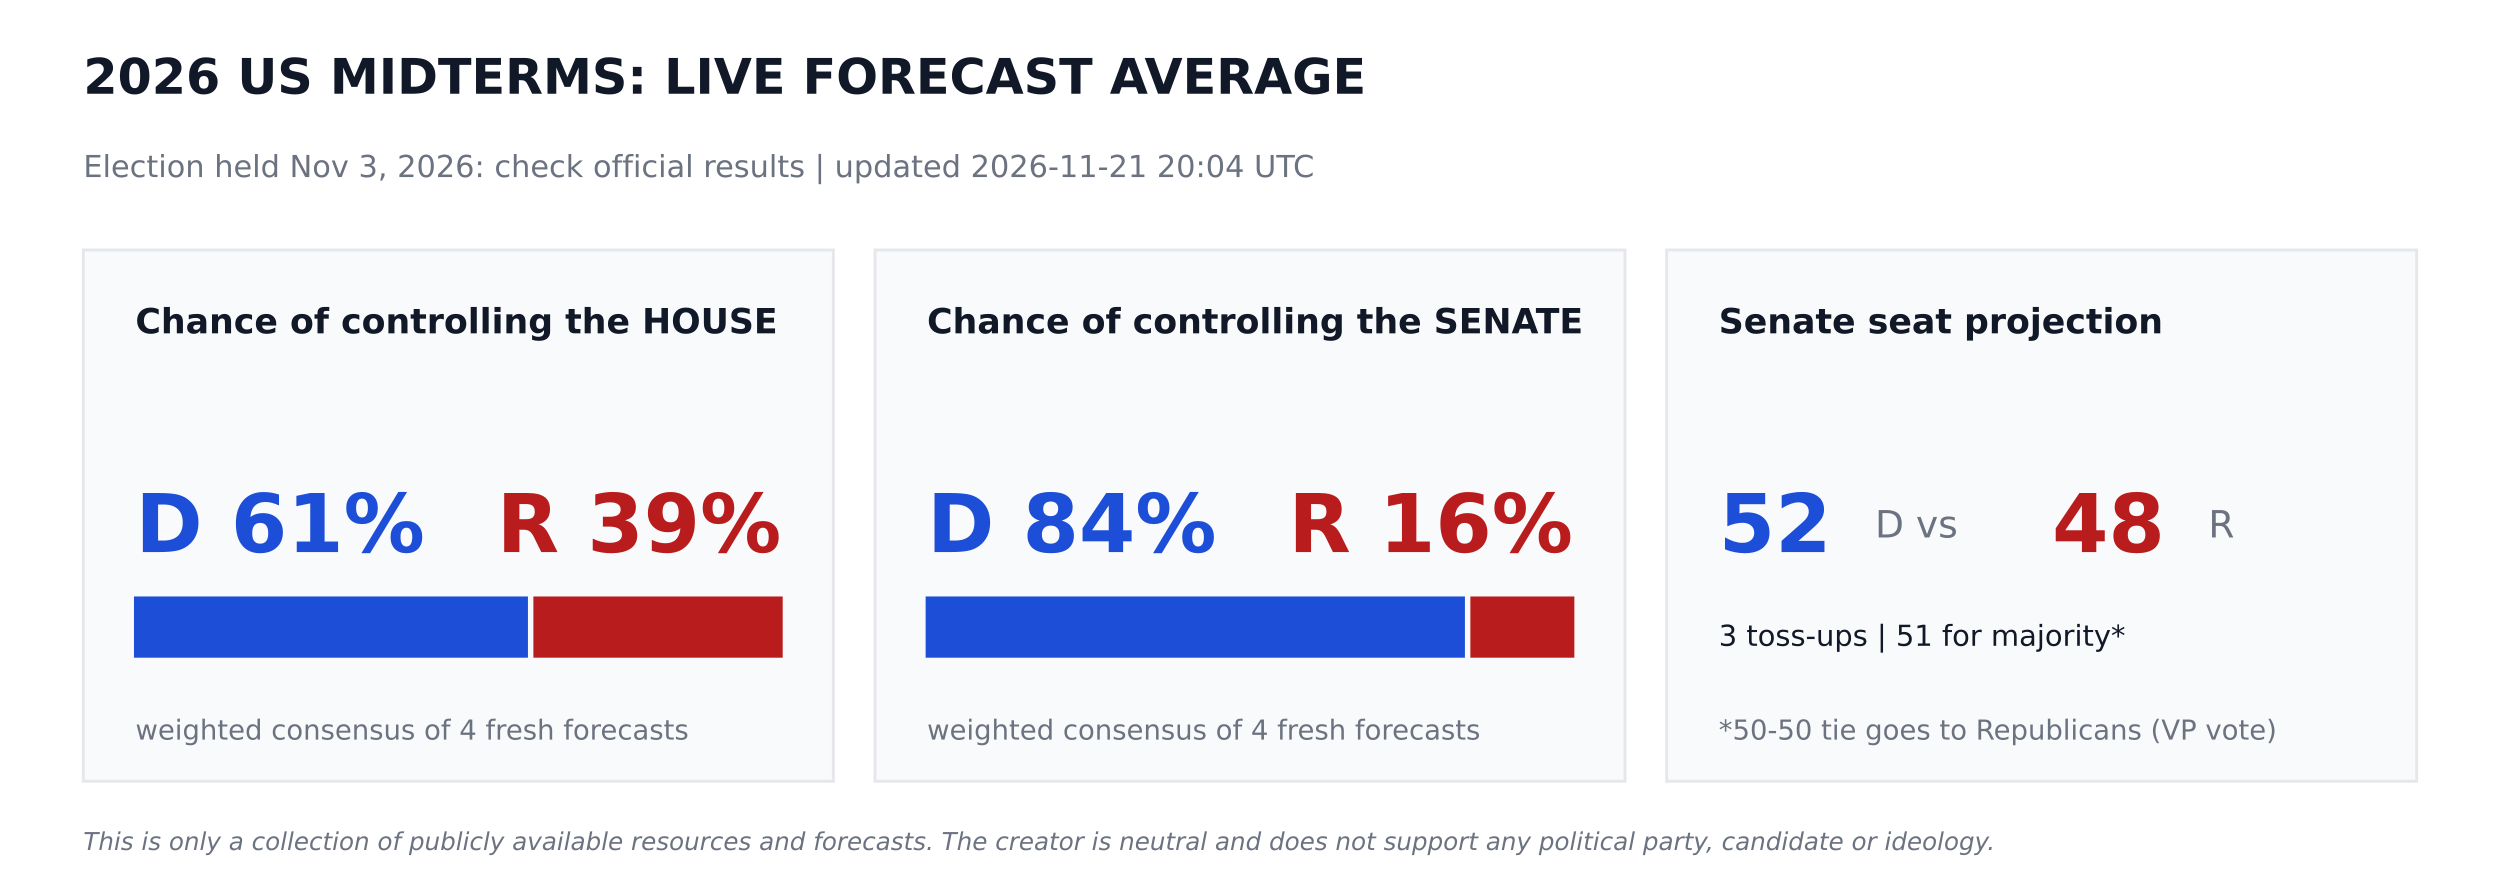
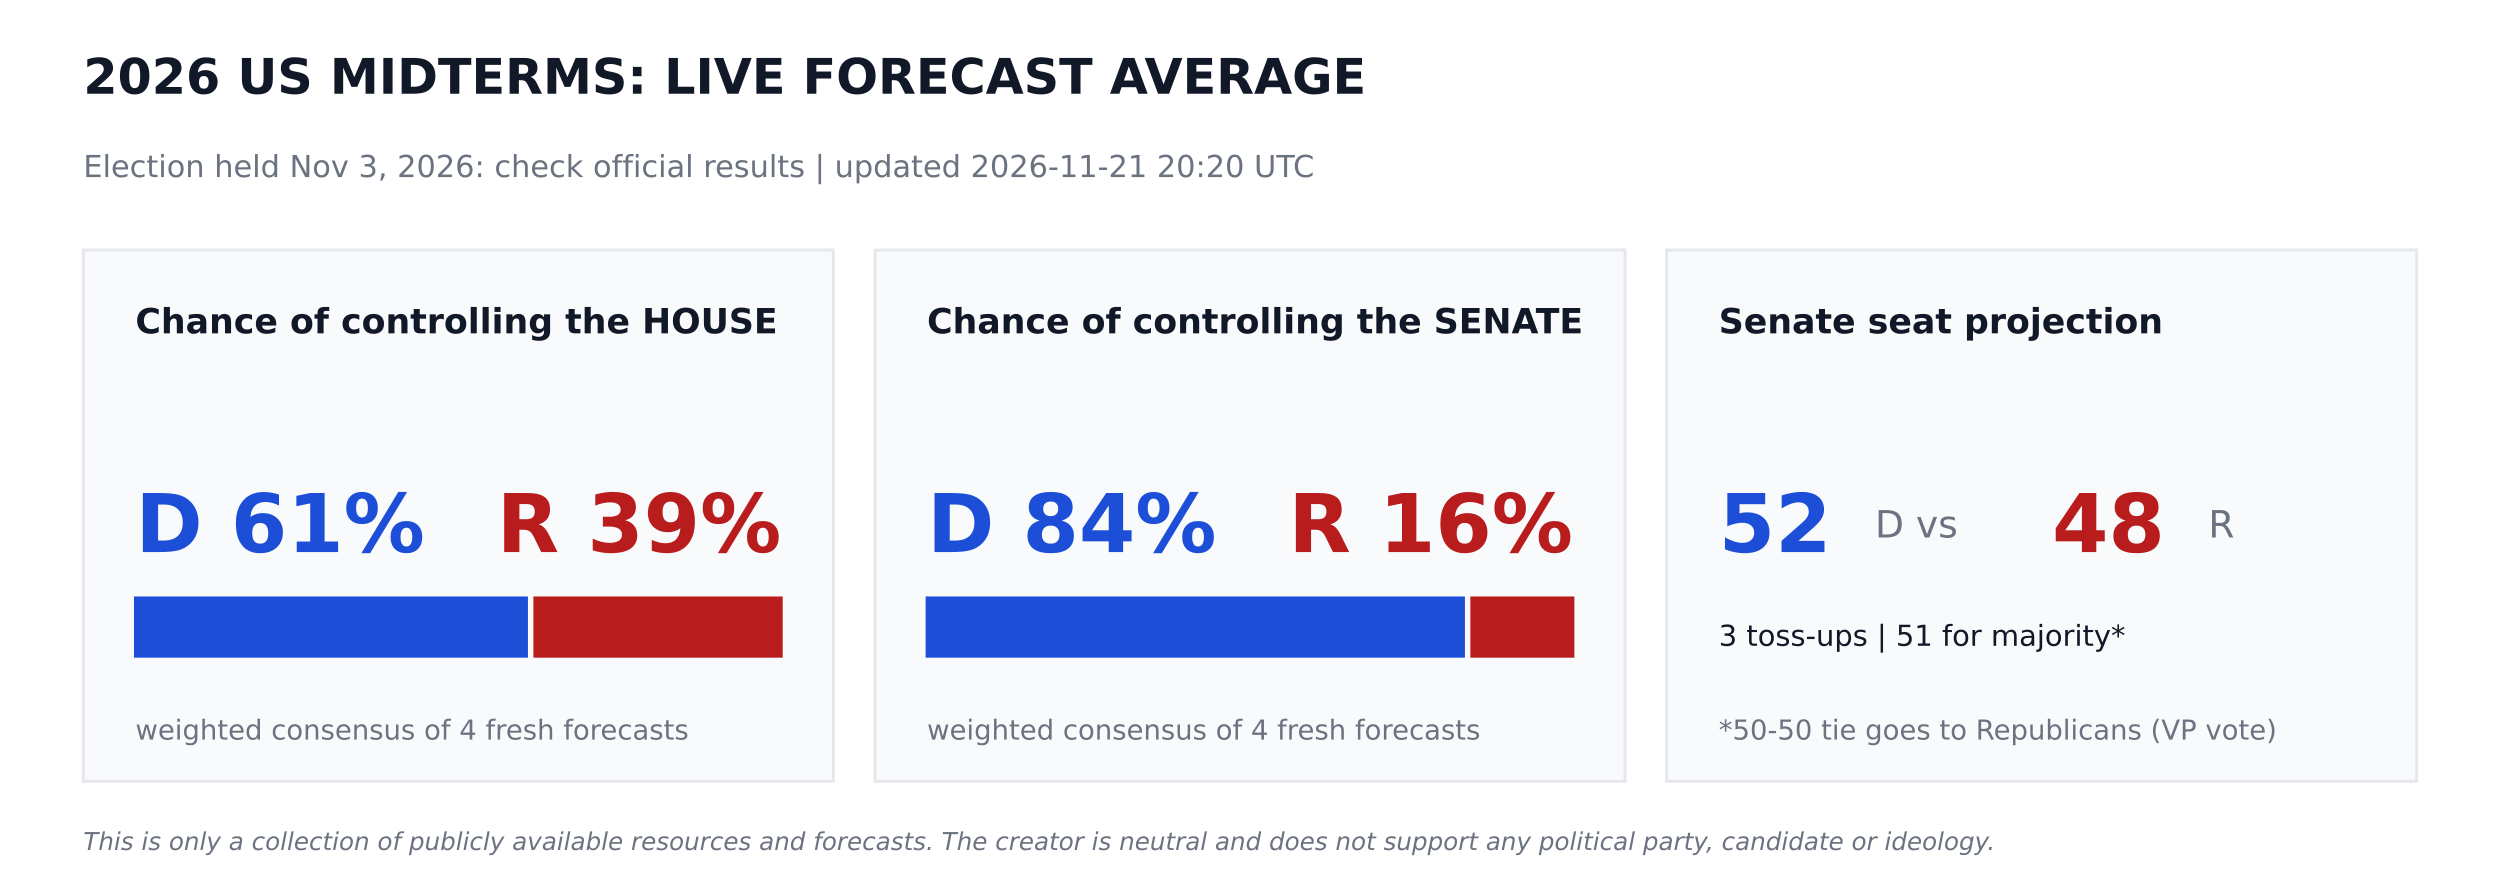
<svg xmlns="http://www.w3.org/2000/svg" width="864pt" height="302.4pt" viewBox="0 0 864 302.4" version="1.1">
  <defs>
    <style type="text/css">*{stroke-linejoin: round; stroke-linecap: butt}</style>
  </defs>
  <g id="figure_1">
    <g id="patch_1">
      <path d="M 0 302.4  L 864 302.4  L 864 0  L 0 0  z " style="fill: #ffffff" />
    </g>
    <g id="axes_1">
      <g id="patch_2">
-         <path d="M 28.8 270  L 288 270  L 288 86.4  L 28.8 86.4  z " clip-path="url(#pa83cf50c87)" style="fill: #f9fafb; stroke: #e5e7eb; stroke-linejoin: miter" />
+         <path d="M 28.8 270  L 288 270  L 288 86.4  L 28.8 86.4  z " clip-path="url(#pfbae69107d)" style="fill: #f9fafb; stroke: #e5e7eb; stroke-linejoin: miter" />
      </g>
      <g id="patch_3">
-         <path d="M 46.8 226.8  L 181.958 226.8  L 181.958 206.64  L 46.8 206.64  z " clip-path="url(#pa83cf50c87)" style="fill: #1d4ed8; stroke: #1d4ed8; stroke-linejoin: miter" />
+         <path d="M 46.8 226.8  L 181.958 226.8  L 181.958 206.64  L 46.8 206.64  z " clip-path="url(#pfbae69107d)" style="fill: #1d4ed8; stroke: #1d4ed8; stroke-linejoin: miter" />
      </g>
      <g id="patch_4">
-         <path d="M 184.838 226.8  L 270 226.8  L 270 206.64  L 184.838 206.64  z " clip-path="url(#pa83cf50c87)" style="fill: #b91c1c; stroke: #b91c1c; stroke-linejoin: miter" />
+         <path d="M 184.838 226.8  L 270 226.8  L 270 206.64  L 184.838 206.64  z " clip-path="url(#pfbae69107d)" style="fill: #b91c1c; stroke: #b91c1c; stroke-linejoin: miter" />
      </g>
      <g id="patch_5">
-         <path d="M 302.4 270  L 561.6 270  L 561.6 86.4  L 302.4 86.4  z " clip-path="url(#pa83cf50c87)" style="fill: #f9fafb; stroke: #e5e7eb; stroke-linejoin: miter" />
+         <path d="M 302.4 270  L 561.6 270  L 561.6 86.4  L 302.4 86.4  z " clip-path="url(#pfbae69107d)" style="fill: #f9fafb; stroke: #e5e7eb; stroke-linejoin: miter" />
      </g>
      <g id="patch_6">
-         <path d="M 320.4 226.8  L 505.778 226.8  L 505.778 206.64  L 320.4 206.64  z " clip-path="url(#pa83cf50c87)" style="fill: #1d4ed8; stroke: #1d4ed8; stroke-linejoin: miter" />
+         <path d="M 320.4 226.8  L 505.778 226.8  L 505.778 206.64  L 320.4 206.64  z " clip-path="url(#pfbae69107d)" style="fill: #1d4ed8; stroke: #1d4ed8; stroke-linejoin: miter" />
      </g>
      <g id="patch_7">
-         <path d="M 508.658 226.8  L 543.6 226.8  L 543.6 206.64  L 508.658 206.64  z " clip-path="url(#pa83cf50c87)" style="fill: #b91c1c; stroke: #b91c1c; stroke-linejoin: miter" />
+         <path d="M 508.658 226.8  L 543.6 226.8  L 543.6 206.64  L 508.658 206.64  z " clip-path="url(#pfbae69107d)" style="fill: #b91c1c; stroke: #b91c1c; stroke-linejoin: miter" />
      </g>
      <g id="patch_8">
-         <path d="M 576 270  L 835.2 270  L 835.2 86.4  L 576 86.4  z " clip-path="url(#pa83cf50c87)" style="fill: #f9fafb; stroke: #e5e7eb; stroke-linejoin: miter" />
+         <path d="M 576 270  L 835.2 270  L 835.2 86.4  L 576 86.4  z " clip-path="url(#pfbae69107d)" style="fill: #f9fafb; stroke: #e5e7eb; stroke-linejoin: miter" />
      </g>
      <g id="text_1">
        <text style="font-weight: 700; font-size: 17px; font-family: 'DejaVu Sans'; text-anchor: start; fill: #111827" x="28.8" y="32.4" transform="rotate(-0 28.8 32.4)">2026 US MIDTERMS: LIVE FORECAST AVERAGE</text>
      </g>
      <g id="text_2">
-         <text style="font-size: 10.5px; font-family: 'DejaVu Sans'; text-anchor: start; fill: #6b7280" x="28.8" y="61.2" transform="rotate(-0 28.8 61.2)">Election held Nov 3, 2026: check official results   |   updated 2026-11-21 20:04 UTC</text>
+         <text style="font-size: 10.5px; font-family: 'DejaVu Sans'; text-anchor: start; fill: #6b7280" x="28.8" y="61.2" transform="rotate(-0 28.8 61.2)">Election held Nov 3, 2026: check official results   |   updated 2026-11-21 20:20 UTC</text>
      </g>
      <g id="text_3">
        <text style="font-weight: 700; font-size: 12px; font-family: 'DejaVu Sans'; text-anchor: start; fill: #111827" x="46.8" y="115.2" transform="rotate(-0 46.8 115.2)">Chance of controlling the HOUSE</text>
      </g>
      <g id="text_4">
        <text style="font-weight: 700; font-size: 28px; font-family: 'DejaVu Sans'; text-anchor: start; fill: #1d4ed8" x="46.8" y="190.8" transform="rotate(-0 46.8 190.8)">D 61%</text>
      </g>
      <g id="text_5">
        <text style="font-weight: 700; font-size: 28px; font-family: 'DejaVu Sans'; text-anchor: end; fill: #b91c1c" x="270" y="190.8" transform="rotate(-0 270 190.8)">R 39%</text>
      </g>
      <g id="text_6">
        <text style="font-size: 9.5px; font-family: 'DejaVu Sans'; text-anchor: start; fill: #6b7280" x="46.8" y="255.6" transform="rotate(-0 46.8 255.6)">weighted consensus of 4 fresh forecasts</text>
      </g>
      <g id="text_7">
        <text style="font-weight: 700; font-size: 12px; font-family: 'DejaVu Sans'; text-anchor: start; fill: #111827" x="320.4" y="115.2" transform="rotate(-0 320.4 115.2)">Chance of controlling the SENATE</text>
      </g>
      <g id="text_8">
        <text style="font-weight: 700; font-size: 28px; font-family: 'DejaVu Sans'; text-anchor: start; fill: #1d4ed8" x="320.4" y="190.8" transform="rotate(-0 320.4 190.8)">D 84%</text>
      </g>
      <g id="text_9">
        <text style="font-weight: 700; font-size: 28px; font-family: 'DejaVu Sans'; text-anchor: end; fill: #b91c1c" x="543.6" y="190.8" transform="rotate(-0 543.6 190.8)">R 16%</text>
      </g>
      <g id="text_10">
        <text style="font-size: 9.5px; font-family: 'DejaVu Sans'; text-anchor: start; fill: #6b7280" x="320.4" y="255.6" transform="rotate(-0 320.4 255.6)">weighted consensus of 4 fresh forecasts</text>
      </g>
      <g id="text_11">
        <text style="font-weight: 700; font-size: 12px; font-family: 'DejaVu Sans'; text-anchor: start; fill: #111827" x="594" y="115.2" transform="rotate(-0 594 115.2)">Senate seat projection</text>
      </g>
      <g id="text_12">
        <text style="font-weight: 700; font-size: 28px; font-family: 'DejaVu Sans'; text-anchor: start; fill: #1d4ed8" x="594" y="190.8" transform="rotate(-0 594 190.8)">52</text>
      </g>
      <g id="text_13">
        <text style="font-size: 13px; font-family: 'DejaVu Sans'; text-anchor: start; fill: #6b7280" x="648" y="185.76" transform="rotate(-0 648 185.76)">D  vs</text>
      </g>
      <g id="text_14">
        <text style="font-weight: 700; font-size: 28px; font-family: 'DejaVu Sans'; text-anchor: start; fill: #b91c1c" x="709.2" y="190.8" transform="rotate(-0 709.2 190.8)">48</text>
      </g>
      <g id="text_15">
        <text style="font-size: 13px; font-family: 'DejaVu Sans'; text-anchor: start; fill: #6b7280" x="763.2" y="185.76" transform="rotate(-0 763.2 185.76)">R</text>
      </g>
      <g id="text_16">
        <text style="font-size: 10px; font-family: 'DejaVu Sans'; text-anchor: start; fill: #111827" x="594" y="223.2" transform="rotate(-0 594 223.2)">3 toss-ups  |  51 for majority*</text>
      </g>
      <g id="text_17">
        <text style="font-size: 9.5px; font-family: 'DejaVu Sans'; text-anchor: start; fill: #6b7280" x="594" y="255.6" transform="rotate(-0 594 255.6)">*50-50 tie goes to Republicans (VP vote)</text>
      </g>
      <g id="text_18">
        <text style="font-style: italic; font-size: 8.5px; font-family: 'DejaVu Sans'; text-anchor: start; fill: #6b7280" x="28.8" y="293.76" transform="rotate(-0 28.8 293.76)">This is only a collection of publicly available resources and forecasts. The creator is neutral and does not support any political party, candidate or ideology.</text>
      </g>
    </g>
  </g>
  <defs>
-     <clipPath id="pa83cf50c87">
+     <clipPath id="pfbae69107d">
      <rect x="0" y="0" width="864" height="302.4" />
    </clipPath>
  </defs>
</svg>
